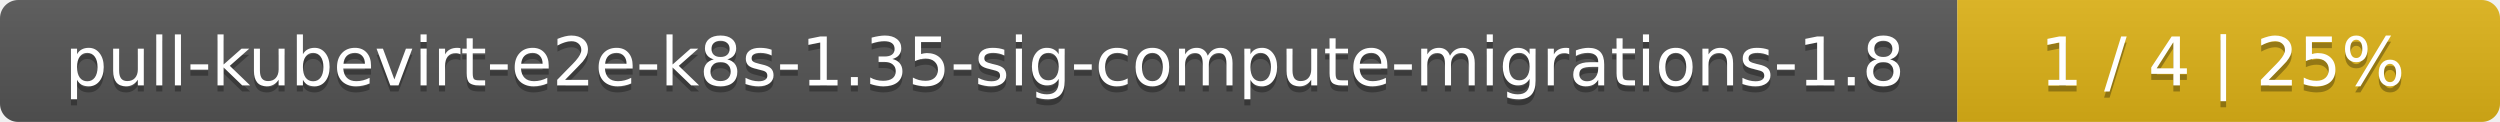
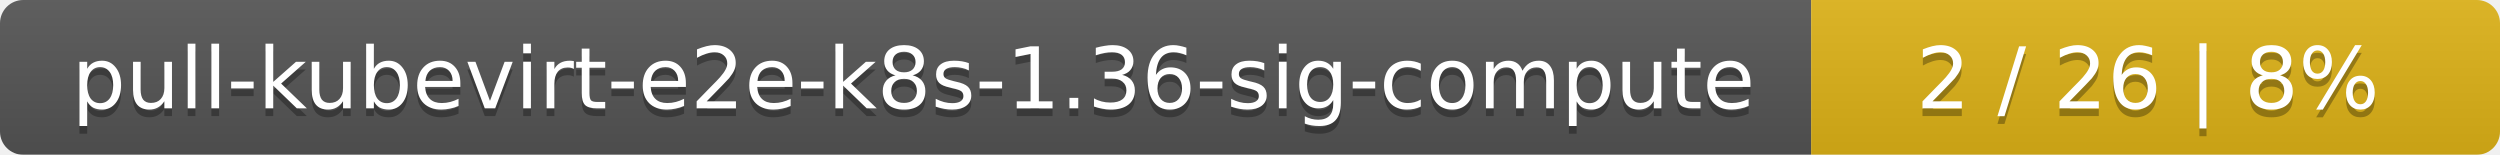
- <svg xmlns="http://www.w3.org/2000/svg" width="410" height="20">
+ <svg xmlns="http://www.w3.org/2000/svg" width="323" height="20">
  <linearGradient id="smooth" x2="0" y2="100%">
    <stop offset="0" stop-color="#bbb" stop-opacity=".1" />
    <stop offset="1" stop-opacity=".1" />
  </linearGradient>
  <mask id="round">
-     <rect width="410" height="20" rx="3" fill="#fff" />
+     <rect width="323" height="20" rx="3" fill="#fff" />
  </mask>
  <g mask="url(#round)">
-     <rect width="321" height="20" fill="#555" />
-     <rect x="321" width="89" height="20" fill="#dfb317" />
-     <rect width="410" height="20" fill="url(#smooth)" />
+     <rect width="234" height="20" fill="#555" />
+     <rect x="234" width="89" height="20" fill="#dfb317" />
+     <rect width="323" height="20" fill="url(#smooth)" />
  </g>
  <g fill="#fff" text-anchor="middle" font-family="DejaVu Sans,Verdana,Geneva,sans-serif" font-size="11">
-     <text x="161.5" y="15" fill="#010101" fill-opacity=".3">pull-kubevirt-e2e-k8s-1.35-sig-compute-migrations-1.8</text>
-     <text x="161.5" y="14">pull-kubevirt-e2e-k8s-1.35-sig-compute-migrations-1.8</text>
-     <text x="364.5" y="15" fill="#010101" fill-opacity=".3">1 / 4    |    25%</text>
-     <text x="364.5" y="14">1 / 4    |    25%</text>
+     <text x="118" y="15" fill="#010101" fill-opacity=".3">pull-kubevirt-e2e-k8s-1.36-sig-compute</text>
+     <text x="118" y="14">pull-kubevirt-e2e-k8s-1.36-sig-compute</text>
+     <text x="277.5" y="15" fill="#010101" fill-opacity=".3">2 / 26    |    8%</text>
+     <text x="277.5" y="14">2 / 26    |    8%</text>
  </g>
</svg>
